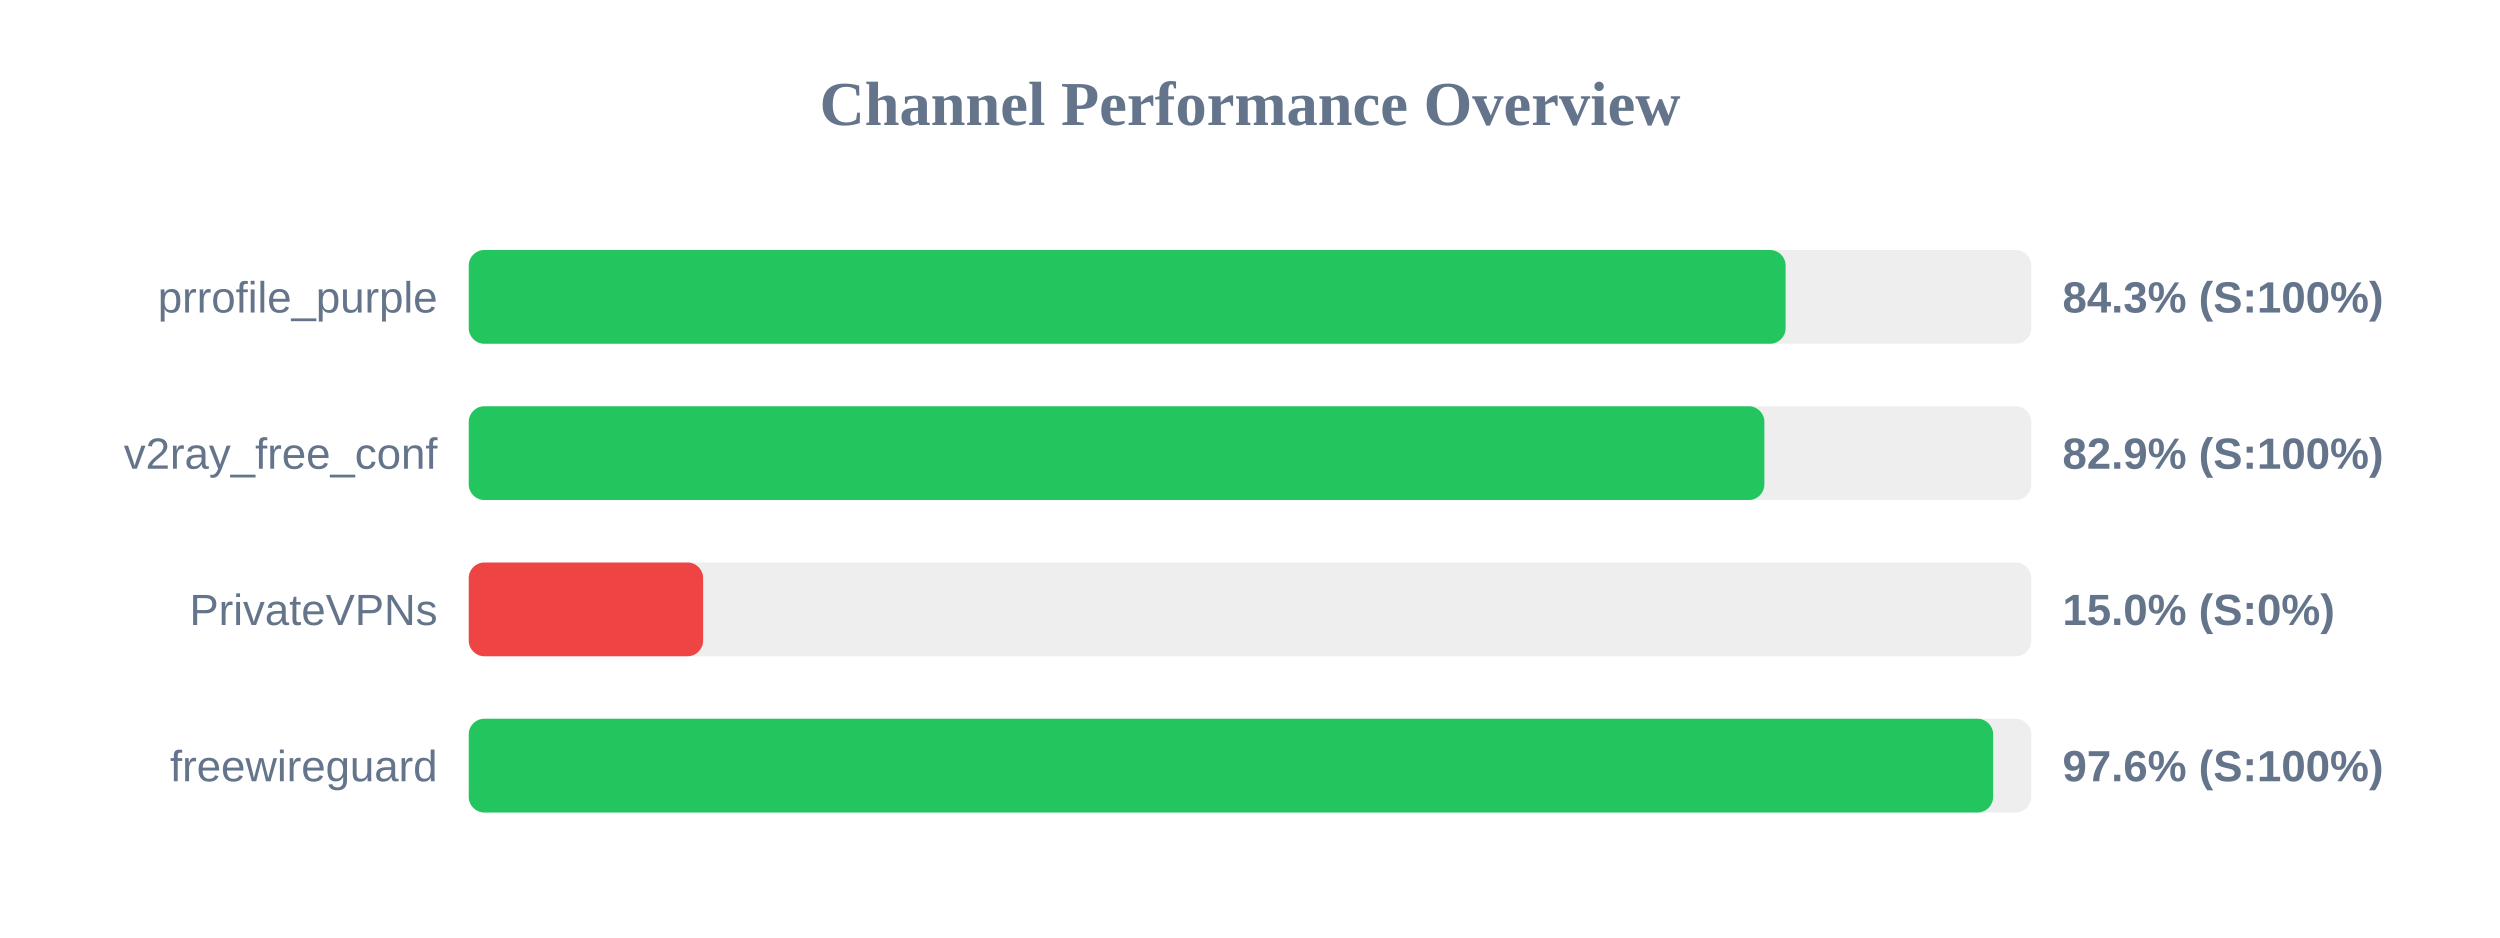
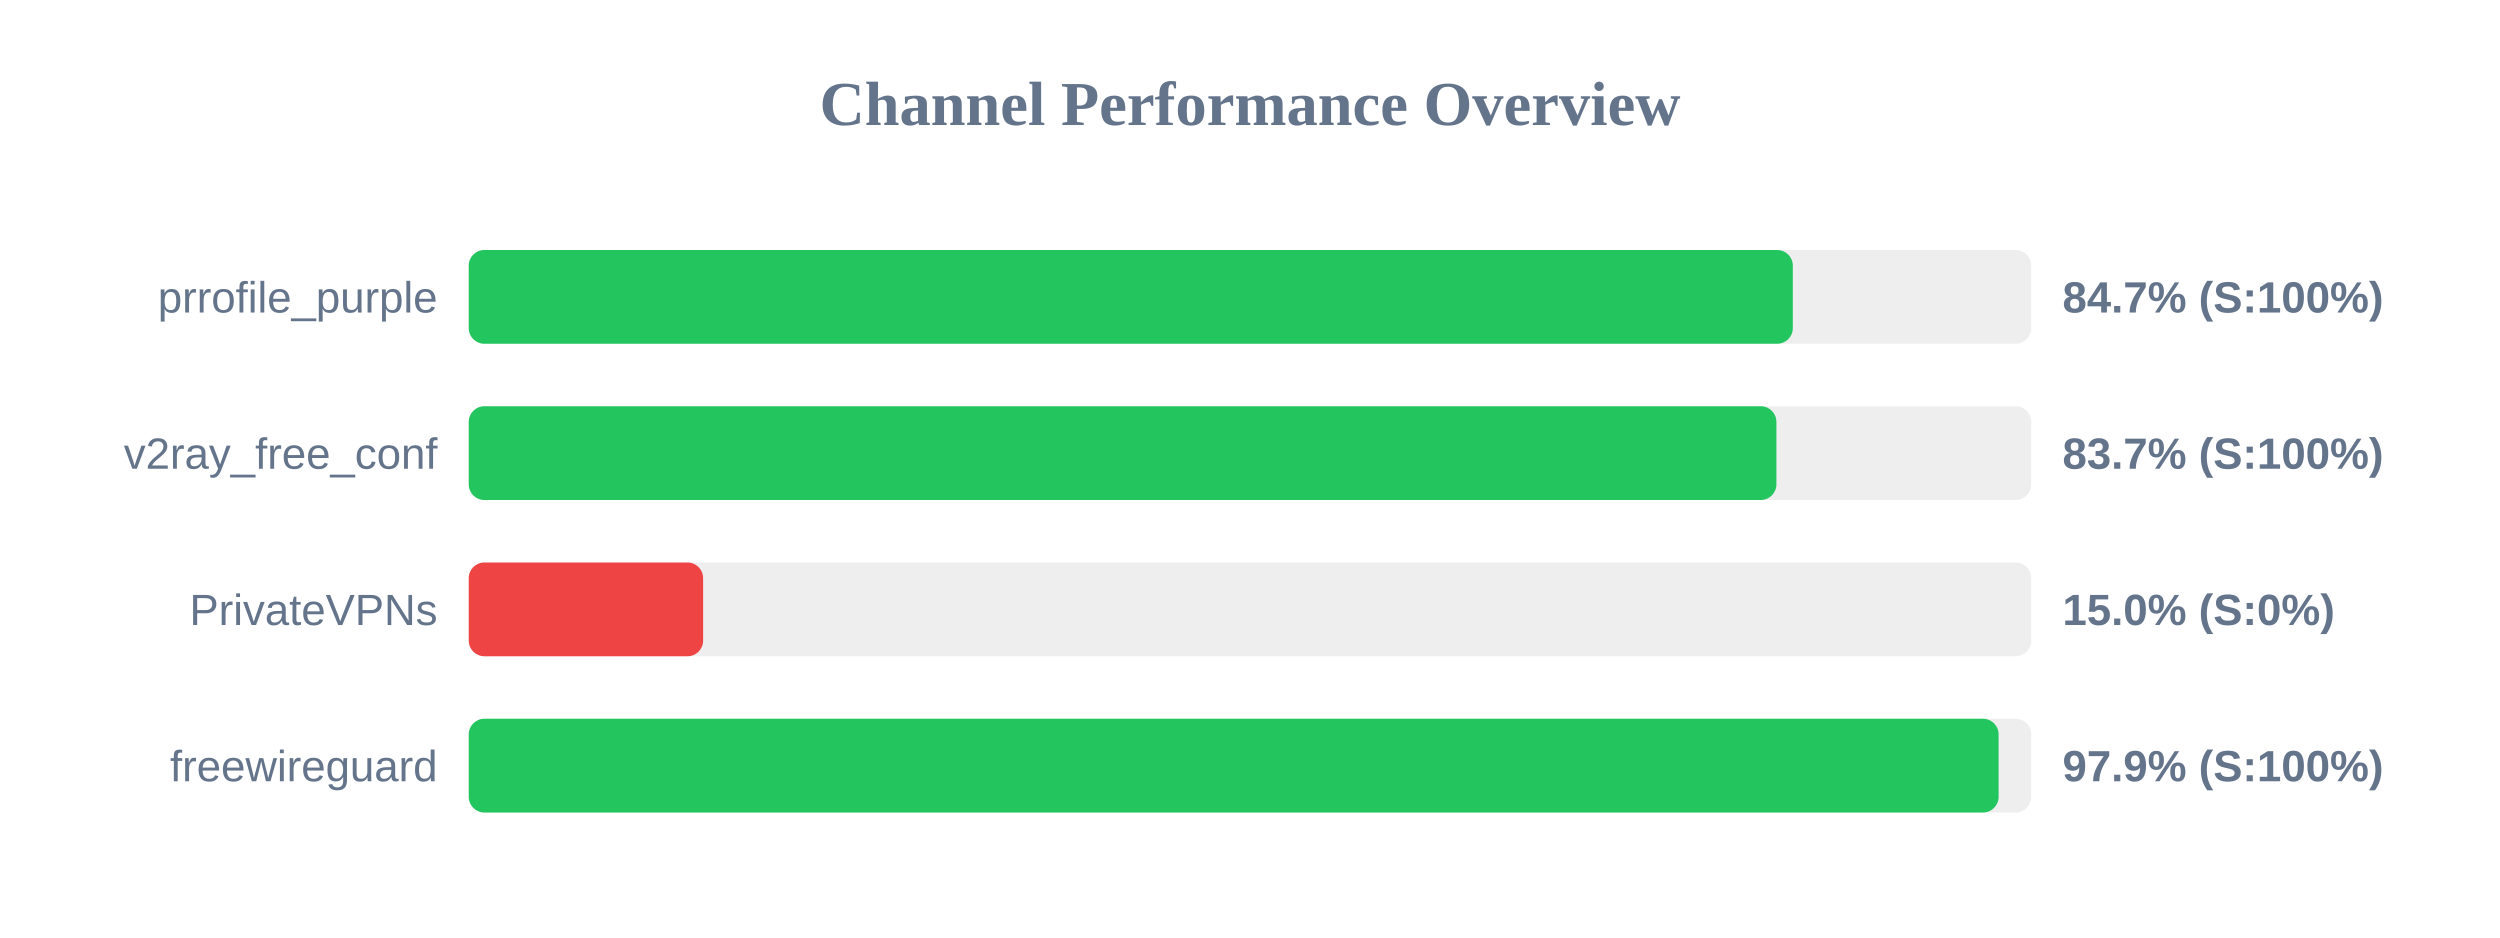
<svg xmlns="http://www.w3.org/2000/svg" width="800" height="300" version="1.1">
  <style>
        .row { font: 14px Arial; fill: #64748b; }
        .score { font: bold 14px Arial; fill: #64748b; }
    </style>
  <text x="400" y="40" text-anchor="middle" font-size="20px" font-weight="bold" fill="#64748b">Channel Performance Overview</text>
  <rect x="150" y="80" width="500" height="30" fill="#eee" rx="5" />
-   <rect x="150" y="80" width="421.4" height="30" fill="#22c55e" rx="5" />
+   <rect x="150" y="80" width="423.7" height="30" fill="#22c55e" rx="5" />
  <text x="140" y="100" text-anchor="end" class="row">prrofile_purple</text>
-   <text x="660" y="100" text-anchor="start" class="score">84.3% (S:100%)</text>
+   <text x="660" y="100" text-anchor="start" class="score">84.7% (S:100%)</text>
  <rect x="150" y="130" width="500" height="30" fill="#eee" rx="5" />
-   <rect x="150" y="130" width="414.6" height="30" fill="#22c55e" rx="5" />
+   <rect x="150" y="130" width="418.45" height="30" fill="#22c55e" rx="5" />
  <text x="140" y="150" text-anchor="end" class="row">v2ray_free_conf</text>
-   <text x="660" y="150" text-anchor="start" class="score">82.9% (S:100%)</text>
+   <text x="660" y="150" text-anchor="start" class="score">83.7% (S:100%)</text>
  <rect x="150" y="180" width="500" height="30" fill="#eee" rx="5" />
  <rect x="150" y="180" width="75.0" height="30" fill="#ef4444" rx="5" />
  <text x="140" y="200" text-anchor="end" class="row">PrivateVPNs</text>
  <text x="660" y="200" text-anchor="start" class="score">15.0% (S:0%)</text>
  <rect x="150" y="230" width="500" height="30" fill="#eee" rx="5" />
-   <rect x="150" y="230" width="487.8" height="30" fill="#22c55e" rx="5" />
+   <rect x="150" y="230" width="489.55" height="30" fill="#22c55e" rx="5" />
  <text x="140" y="250" text-anchor="end" class="row">freewireguard</text>
-   <text x="660" y="250" text-anchor="start" class="score">97.6% (S:100%)</text>
+   <text x="660" y="250" text-anchor="start" class="score">97.9% (S:100%)</text>
</svg>
